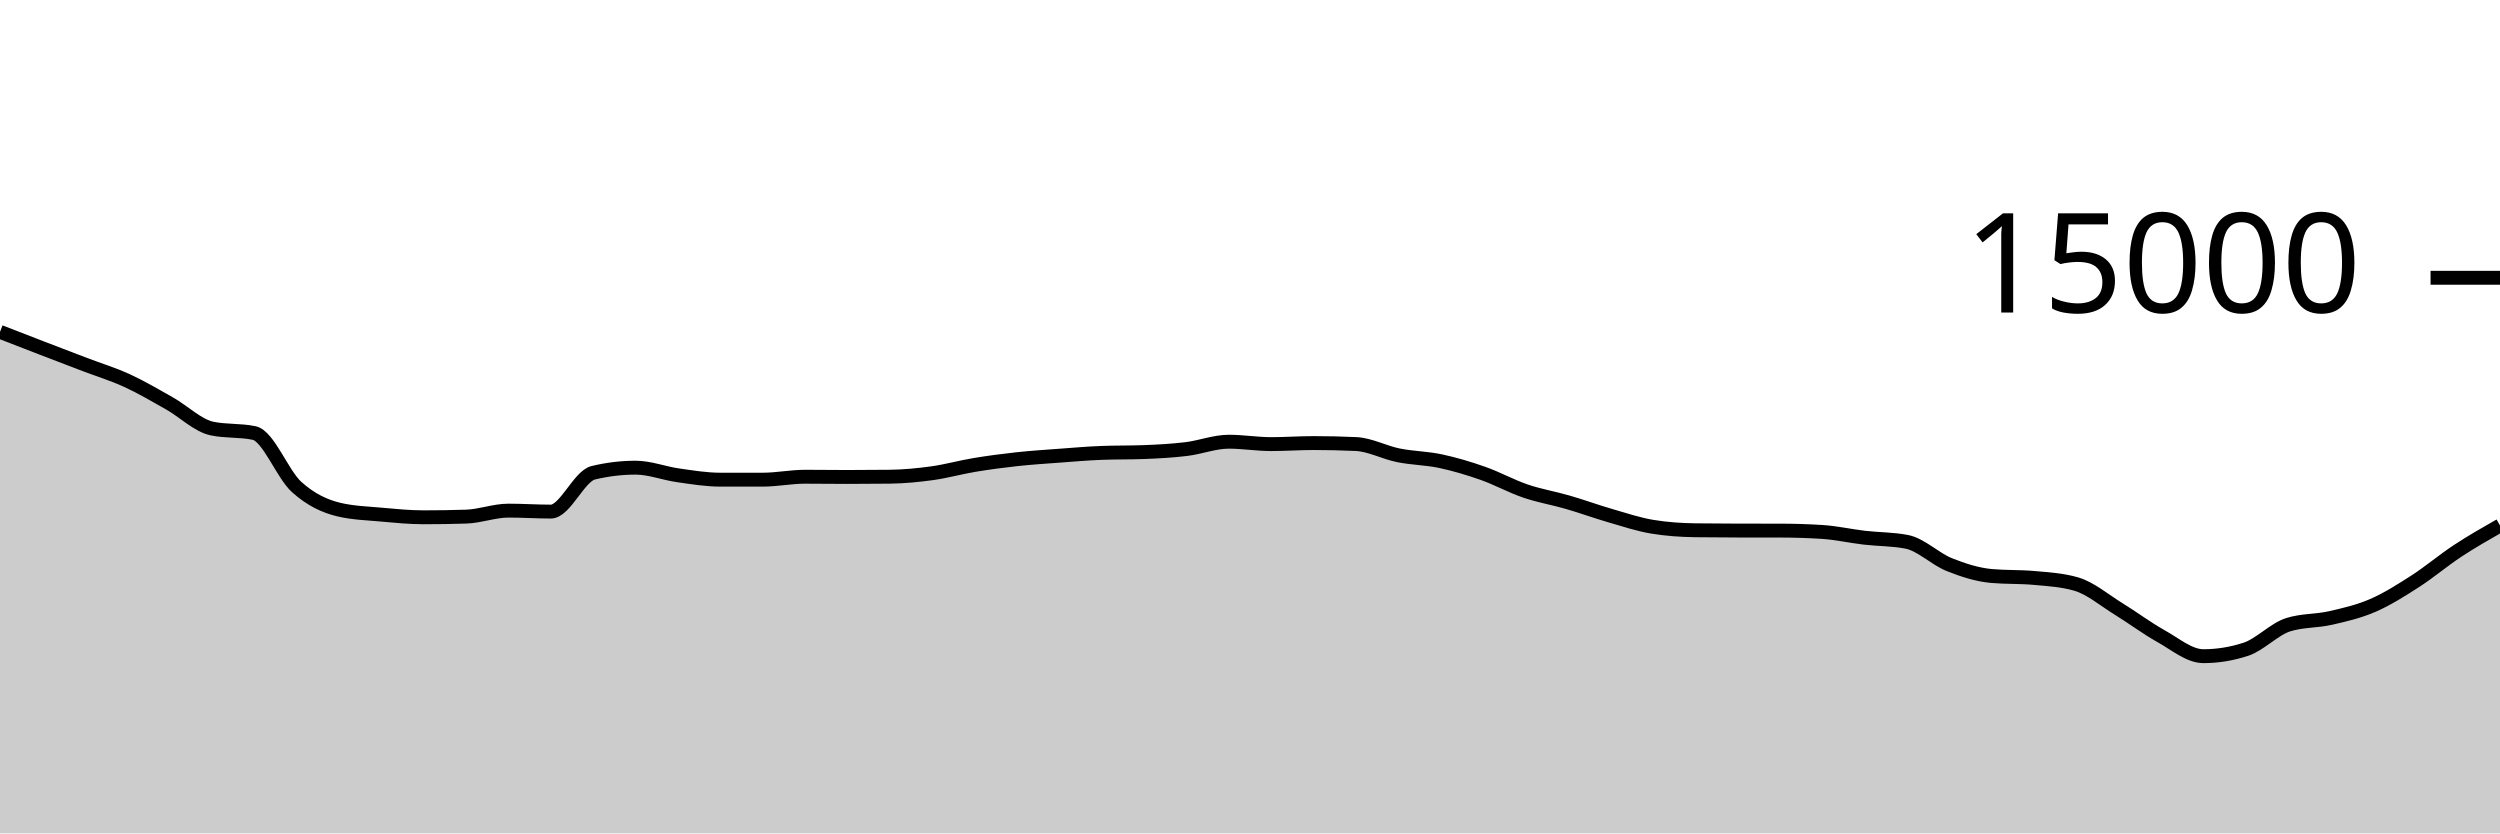
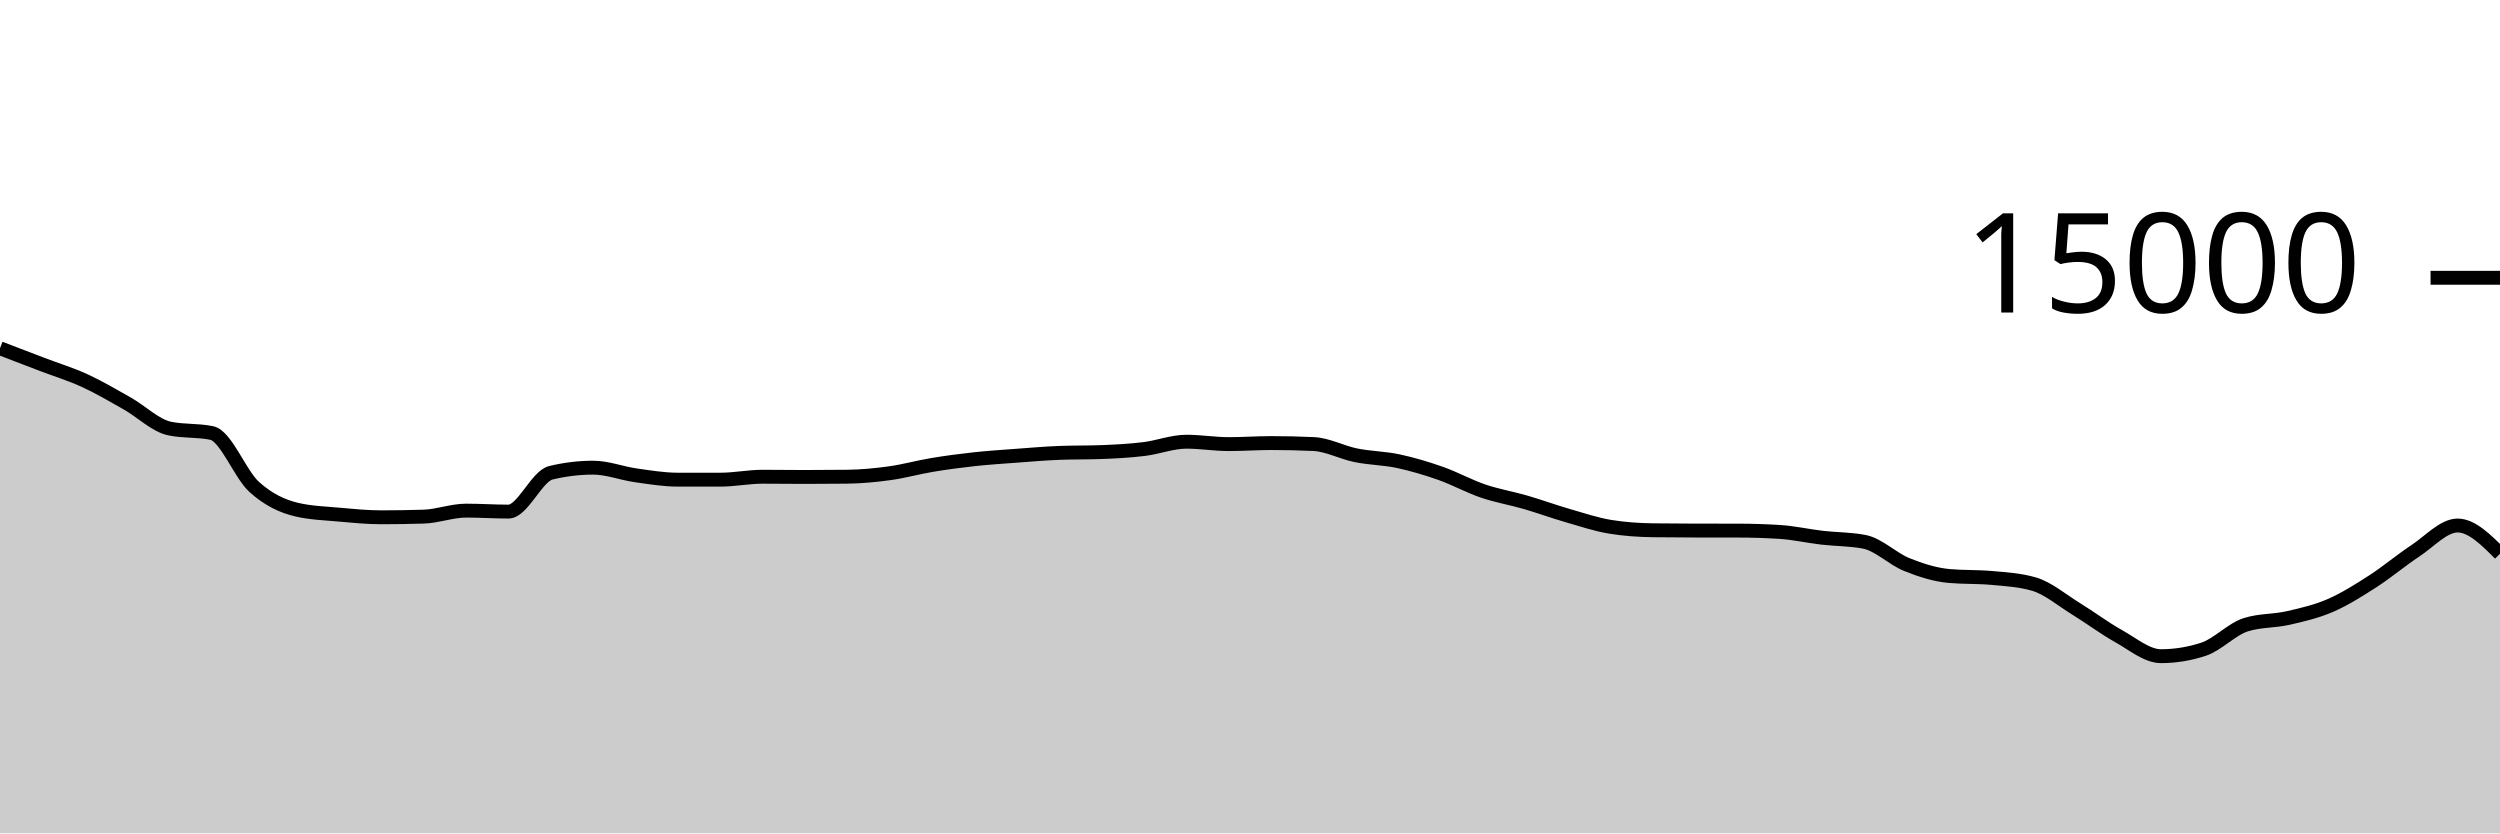
<svg xmlns="http://www.w3.org/2000/svg" viewBox="0 0 180 60">
  <g transform="translate(0,20)">
-     <path class="area" fill="rgba(0, 0, 0, 0.2)" d="M0,3.893C1.017,4.288,2.034,4.683,3.051,5.075C4.068,5.466,5.085,5.854,6.102,6.243C7.119,6.631,8.136,6.938,9.153,7.405C10.169,7.872,11.186,8.471,12.203,9.045C13.22,9.62,14.237,10.636,15.254,10.853C16.271,11.07,17.288,10.962,18.305,11.179C19.322,11.396,20.339,14.142,21.356,15.061C22.373,15.98,23.39,16.453,24.407,16.693C25.424,16.933,26.441,16.961,27.458,17.053C28.475,17.145,29.492,17.245,30.508,17.245C31.525,17.245,32.542,17.229,33.559,17.197C34.576,17.165,35.593,16.765,36.61,16.765C37.627,16.765,38.644,16.835,39.661,16.835C40.678,16.835,41.695,14.285,42.712,14.04C43.729,13.795,44.746,13.672,45.763,13.672C46.78,13.672,47.797,14.077,48.814,14.221C49.831,14.365,50.847,14.536,51.864,14.536C52.881,14.536,53.898,14.536,54.915,14.536C55.932,14.536,56.949,14.325,57.966,14.325C58.983,14.325,60,14.341,61.017,14.341C62.034,14.341,63.051,14.335,64.068,14.323C65.085,14.31,66.102,14.213,67.119,14.072C68.136,13.931,69.153,13.643,70.169,13.475C71.186,13.306,72.203,13.172,73.22,13.061C74.237,12.951,75.254,12.886,76.271,12.811C77.288,12.735,78.305,12.647,79.322,12.608C80.339,12.569,81.356,12.588,82.373,12.549C83.39,12.51,84.407,12.455,85.424,12.331C86.441,12.206,87.458,11.803,88.475,11.803C89.492,11.803,90.508,11.976,91.525,11.976C92.542,11.976,93.559,11.901,94.576,11.901C95.593,11.901,96.61,11.924,97.627,11.971C98.644,12.017,99.661,12.576,100.678,12.781C101.695,12.987,102.712,12.988,103.729,13.205C104.746,13.423,105.763,13.727,106.78,14.085C107.797,14.444,108.814,15.008,109.831,15.355C110.847,15.701,111.864,15.868,112.881,16.163C113.898,16.458,114.915,16.831,115.932,17.125C116.949,17.42,117.966,17.761,118.983,17.928C120,18.095,121.017,18.164,122.034,18.179C123.051,18.193,124.068,18.198,125.085,18.2C126.102,18.202,127.119,18.201,128.136,18.203C129.153,18.204,130.169,18.235,131.186,18.299C132.203,18.363,133.22,18.596,134.237,18.715C135.254,18.833,136.271,18.813,137.288,19.011C138.305,19.208,139.322,20.238,140.339,20.648C141.356,21.058,142.373,21.38,143.39,21.472C144.407,21.564,145.424,21.518,146.441,21.611C147.458,21.703,148.475,21.758,149.492,22.053C150.508,22.348,151.525,23.22,152.542,23.845C153.559,24.47,154.576,25.236,155.593,25.803C156.61,26.369,157.627,27.245,158.644,27.245C159.661,27.245,160.678,27.08,161.695,26.749C162.712,26.419,163.729,25.305,164.746,24.981C165.763,24.658,166.78,24.728,167.797,24.496C168.814,24.264,169.831,24.03,170.847,23.589C171.864,23.148,172.881,22.505,173.898,21.851C174.915,21.196,175.932,20.333,176.949,19.664C177.966,18.995,178.983,18.416,180,17.837L180,40C178.983,40,177.966,40,176.949,40C175.932,40,174.915,40,173.898,40C172.881,40,171.864,40,170.847,40C169.831,40,168.814,40,167.797,40C166.78,40,165.763,40,164.746,40C163.729,40,162.712,40,161.695,40C160.678,40,159.661,40,158.644,40C157.627,40,156.61,40,155.593,40C154.576,40,153.559,40,152.542,40C151.525,40,150.508,40,149.492,40C148.475,40,147.458,40,146.441,40C145.424,40,144.407,40,143.39,40C142.373,40,141.356,40,140.339,40C139.322,40,138.305,40,137.288,40C136.271,40,135.254,40,134.237,40C133.22,40,132.203,40,131.186,40C130.169,40,129.153,40,128.136,40C127.119,40,126.102,40,125.085,40C124.068,40,123.051,40,122.034,40C121.017,40,120,40,118.983,40C117.966,40,116.949,40,115.932,40C114.915,40,113.898,40,112.881,40C111.864,40,110.847,40,109.831,40C108.814,40,107.797,40,106.78,40C105.763,40,104.746,40,103.729,40C102.712,40,101.695,40,100.678,40C99.661,40,98.644,40,97.627,40C96.61,40,95.593,40,94.576,40C93.559,40,92.542,40,91.525,40C90.508,40,89.492,40,88.475,40C87.458,40,86.441,40,85.424,40C84.407,40,83.39,40,82.373,40C81.356,40,80.339,40,79.322,40C78.305,40,77.288,40,76.271,40C75.254,40,74.237,40,73.22,40C72.203,40,71.186,40,70.169,40C69.153,40,68.136,40,67.119,40C66.102,40,65.085,40,64.068,40C63.051,40,62.034,40,61.017,40C60,40,58.983,40,57.966,40C56.949,40,55.932,40,54.915,40C53.898,40,52.881,40,51.864,40C50.847,40,49.831,40,48.814,40C47.797,40,46.78,40,45.763,40C44.746,40,43.729,40,42.712,40C41.695,40,40.678,40,39.661,40C38.644,40,37.627,40,36.61,40C35.593,40,34.576,40,33.559,40C32.542,40,31.525,40,30.508,40C29.492,40,28.475,40,27.458,40C26.441,40,25.424,40,24.407,40C23.39,40,22.373,40,21.356,40C20.339,40,19.322,40,18.305,40C17.288,40,16.271,40,15.254,40C14.237,40,13.22,40,12.203,40C11.186,40,10.169,40,9.153,40C8.136,40,7.119,40,6.102,40C5.085,40,4.068,40,3.051,40C2.034,40,1.017,40,0,40Z" />
-     <path class="line" stroke="black" fill="none" d="M0,3.893C1.017,4.288,2.034,4.683,3.051,5.075C4.068,5.466,5.085,5.854,6.102,6.243C7.119,6.631,8.136,6.938,9.153,7.405C10.169,7.872,11.186,8.471,12.203,9.045C13.22,9.62,14.237,10.636,15.254,10.853C16.271,11.07,17.288,10.962,18.305,11.179C19.322,11.396,20.339,14.142,21.356,15.061C22.373,15.98,23.39,16.453,24.407,16.693C25.424,16.933,26.441,16.961,27.458,17.053C28.475,17.145,29.492,17.245,30.508,17.245C31.525,17.245,32.542,17.229,33.559,17.197C34.576,17.165,35.593,16.765,36.61,16.765C37.627,16.765,38.644,16.835,39.661,16.835C40.678,16.835,41.695,14.285,42.712,14.04C43.729,13.795,44.746,13.672,45.763,13.672C46.78,13.672,47.797,14.077,48.814,14.221C49.831,14.365,50.847,14.536,51.864,14.536C52.881,14.536,53.898,14.536,54.915,14.536C55.932,14.536,56.949,14.325,57.966,14.325C58.983,14.325,60,14.341,61.017,14.341C62.034,14.341,63.051,14.335,64.068,14.323C65.085,14.31,66.102,14.213,67.119,14.072C68.136,13.931,69.153,13.643,70.169,13.475C71.186,13.306,72.203,13.172,73.22,13.061C74.237,12.951,75.254,12.886,76.271,12.811C77.288,12.735,78.305,12.647,79.322,12.608C80.339,12.569,81.356,12.588,82.373,12.549C83.39,12.51,84.407,12.455,85.424,12.331C86.441,12.206,87.458,11.803,88.475,11.803C89.492,11.803,90.508,11.976,91.525,11.976C92.542,11.976,93.559,11.901,94.576,11.901C95.593,11.901,96.61,11.924,97.627,11.971C98.644,12.017,99.661,12.576,100.678,12.781C101.695,12.987,102.712,12.988,103.729,13.205C104.746,13.423,105.763,13.727,106.78,14.085C107.797,14.444,108.814,15.008,109.831,15.355C110.847,15.701,111.864,15.868,112.881,16.163C113.898,16.458,114.915,16.831,115.932,17.125C116.949,17.42,117.966,17.761,118.983,17.928C120,18.095,121.017,18.164,122.034,18.179C123.051,18.193,124.068,18.198,125.085,18.2C126.102,18.202,127.119,18.201,128.136,18.203C129.153,18.204,130.169,18.235,131.186,18.299C132.203,18.363,133.22,18.596,134.237,18.715C135.254,18.833,136.271,18.813,137.288,19.011C138.305,19.208,139.322,20.238,140.339,20.648C141.356,21.058,142.373,21.38,143.39,21.472C144.407,21.564,145.424,21.518,146.441,21.611C147.458,21.703,148.475,21.758,149.492,22.053C150.508,22.348,151.525,23.22,152.542,23.845C153.559,24.47,154.576,25.236,155.593,25.803C156.61,26.369,157.627,27.245,158.644,27.245C159.661,27.245,160.678,27.08,161.695,26.749C162.712,26.419,163.729,25.305,164.746,24.981C165.763,24.658,166.78,24.728,167.797,24.496C168.814,24.264,169.831,24.03,170.847,23.589C171.864,23.148,172.881,22.505,173.898,21.851C174.915,21.196,175.932,20.333,176.949,19.664C177.966,18.995,178.983,18.416,180,17.837" />
+     <path class="area" fill="rgba(0, 0, 0, 0.2)" d="M0,5.075C1.017,5.464,2.034,5.854,3.051,6.243C4.068,6.631,5.085,6.938,6.102,7.405C7.119,7.872,8.136,8.471,9.153,9.045C10.169,9.62,11.186,10.636,12.203,10.853C13.22,11.07,14.237,10.962,15.254,11.179C16.271,11.396,17.288,14.142,18.305,15.061C19.322,15.98,20.339,16.453,21.356,16.693C22.373,16.933,23.39,16.961,24.407,17.053C25.424,17.145,26.441,17.245,27.458,17.245C28.475,17.245,29.492,17.229,30.508,17.197C31.525,17.165,32.542,16.765,33.559,16.765C34.576,16.765,35.593,16.835,36.61,16.835C37.627,16.835,38.644,14.285,39.661,14.04C40.678,13.795,41.695,13.672,42.712,13.672C43.729,13.672,44.746,14.077,45.763,14.221C46.78,14.365,47.797,14.536,48.814,14.536C49.831,14.536,50.847,14.536,51.864,14.536C52.881,14.536,53.898,14.325,54.915,14.325C55.932,14.325,56.949,14.341,57.966,14.341C58.983,14.341,60,14.335,61.017,14.323C62.034,14.31,63.051,14.213,64.068,14.072C65.085,13.931,66.102,13.643,67.119,13.475C68.136,13.306,69.153,13.172,70.169,13.061C71.186,12.951,72.203,12.886,73.22,12.811C74.237,12.735,75.254,12.647,76.271,12.608C77.288,12.569,78.305,12.588,79.322,12.549C80.339,12.51,81.356,12.455,82.373,12.331C83.39,12.206,84.407,11.803,85.424,11.803C86.441,11.803,87.458,11.976,88.475,11.976C89.492,11.976,90.508,11.901,91.525,11.901C92.542,11.901,93.559,11.924,94.576,11.971C95.593,12.017,96.61,12.576,97.627,12.781C98.644,12.987,99.661,12.988,100.678,13.205C101.695,13.423,102.712,13.727,103.729,14.085C104.746,14.444,105.763,15.008,106.78,15.355C107.797,15.701,108.814,15.868,109.831,16.163C110.847,16.458,111.864,16.831,112.881,17.125C113.898,17.42,114.915,17.761,115.932,17.928C116.949,18.095,117.966,18.164,118.983,18.179C120,18.193,121.017,18.198,122.034,18.2C123.051,18.202,124.068,18.201,125.085,18.203C126.102,18.204,127.119,18.235,128.136,18.299C129.153,18.363,130.169,18.596,131.186,18.715C132.203,18.833,133.22,18.813,134.237,19.011C135.254,19.208,136.271,20.238,137.288,20.648C138.305,21.058,139.322,21.38,140.339,21.472C141.356,21.564,142.373,21.518,143.39,21.611C144.407,21.703,145.424,21.758,146.441,22.053C147.458,22.348,148.475,23.22,149.492,23.845C150.508,24.47,151.525,25.236,152.542,25.803C153.559,26.369,154.576,27.245,155.593,27.245C156.61,27.245,157.627,27.08,158.644,26.749C159.661,26.419,160.678,25.305,161.695,24.981C162.712,24.658,163.729,24.728,164.746,24.496C165.763,24.264,166.78,24.03,167.797,23.589C168.814,23.148,169.831,22.505,170.847,21.851C171.864,21.196,172.881,20.333,173.898,19.664C174.915,18.995,175.932,17.837,176.949,17.837C177.966,17.837,178.983,18.853,180,19.869L180,40C178.983,40,177.966,40,176.949,40C175.932,40,174.915,40,173.898,40C172.881,40,171.864,40,170.847,40C169.831,40,168.814,40,167.797,40C166.78,40,165.763,40,164.746,40C163.729,40,162.712,40,161.695,40C160.678,40,159.661,40,158.644,40C157.627,40,156.61,40,155.593,40C154.576,40,153.559,40,152.542,40C151.525,40,150.508,40,149.492,40C148.475,40,147.458,40,146.441,40C145.424,40,144.407,40,143.39,40C142.373,40,141.356,40,140.339,40C139.322,40,138.305,40,137.288,40C136.271,40,135.254,40,134.237,40C133.22,40,132.203,40,131.186,40C130.169,40,129.153,40,128.136,40C127.119,40,126.102,40,125.085,40C124.068,40,123.051,40,122.034,40C121.017,40,120,40,118.983,40C117.966,40,116.949,40,115.932,40C114.915,40,113.898,40,112.881,40C111.864,40,110.847,40,109.831,40C108.814,40,107.797,40,106.78,40C105.763,40,104.746,40,103.729,40C102.712,40,101.695,40,100.678,40C99.661,40,98.644,40,97.627,40C96.61,40,95.593,40,94.576,40C93.559,40,92.542,40,91.525,40C90.508,40,89.492,40,88.475,40C87.458,40,86.441,40,85.424,40C84.407,40,83.39,40,82.373,40C81.356,40,80.339,40,79.322,40C78.305,40,77.288,40,76.271,40C75.254,40,74.237,40,73.22,40C72.203,40,71.186,40,70.169,40C69.153,40,68.136,40,67.119,40C66.102,40,65.085,40,64.068,40C63.051,40,62.034,40,61.017,40C60,40,58.983,40,57.966,40C56.949,40,55.932,40,54.915,40C53.898,40,52.881,40,51.864,40C50.847,40,49.831,40,48.814,40C47.797,40,46.78,40,45.763,40C44.746,40,43.729,40,42.712,40C41.695,40,40.678,40,39.661,40C38.644,40,37.627,40,36.61,40C35.593,40,34.576,40,33.559,40C32.542,40,31.525,40,30.508,40C29.492,40,28.475,40,27.458,40C26.441,40,25.424,40,24.407,40C23.39,40,22.373,40,21.356,40C20.339,40,19.322,40,18.305,40C17.288,40,16.271,40,15.254,40C14.237,40,13.22,40,12.203,40C11.186,40,10.169,40,9.153,40C8.136,40,7.119,40,6.102,40C5.085,40,4.068,40,3.051,40C2.034,40,1.017,40,0,40Z" />
+     <path class="line" stroke="black" fill="none" d="M0,5.075C1.017,5.464,2.034,5.854,3.051,6.243C4.068,6.631,5.085,6.938,6.102,7.405C7.119,7.872,8.136,8.471,9.153,9.045C10.169,9.62,11.186,10.636,12.203,10.853C13.22,11.07,14.237,10.962,15.254,11.179C16.271,11.396,17.288,14.142,18.305,15.061C19.322,15.98,20.339,16.453,21.356,16.693C22.373,16.933,23.39,16.961,24.407,17.053C25.424,17.145,26.441,17.245,27.458,17.245C28.475,17.245,29.492,17.229,30.508,17.197C31.525,17.165,32.542,16.765,33.559,16.765C34.576,16.765,35.593,16.835,36.61,16.835C37.627,16.835,38.644,14.285,39.661,14.04C40.678,13.795,41.695,13.672,42.712,13.672C43.729,13.672,44.746,14.077,45.763,14.221C46.78,14.365,47.797,14.536,48.814,14.536C49.831,14.536,50.847,14.536,51.864,14.536C52.881,14.536,53.898,14.325,54.915,14.325C55.932,14.325,56.949,14.341,57.966,14.341C58.983,14.341,60,14.335,61.017,14.323C62.034,14.31,63.051,14.213,64.068,14.072C65.085,13.931,66.102,13.643,67.119,13.475C68.136,13.306,69.153,13.172,70.169,13.061C71.186,12.951,72.203,12.886,73.22,12.811C74.237,12.735,75.254,12.647,76.271,12.608C77.288,12.569,78.305,12.588,79.322,12.549C80.339,12.51,81.356,12.455,82.373,12.331C83.39,12.206,84.407,11.803,85.424,11.803C86.441,11.803,87.458,11.976,88.475,11.976C89.492,11.976,90.508,11.901,91.525,11.901C92.542,11.901,93.559,11.924,94.576,11.971C95.593,12.017,96.61,12.576,97.627,12.781C98.644,12.987,99.661,12.988,100.678,13.205C101.695,13.423,102.712,13.727,103.729,14.085C104.746,14.444,105.763,15.008,106.78,15.355C107.797,15.701,108.814,15.868,109.831,16.163C110.847,16.458,111.864,16.831,112.881,17.125C113.898,17.42,114.915,17.761,115.932,17.928C116.949,18.095,117.966,18.164,118.983,18.179C120,18.193,121.017,18.198,122.034,18.2C123.051,18.202,124.068,18.201,125.085,18.203C126.102,18.204,127.119,18.235,128.136,18.299C129.153,18.363,130.169,18.596,131.186,18.715C132.203,18.833,133.22,18.813,134.237,19.011C135.254,19.208,136.271,20.238,137.288,20.648C138.305,21.058,139.322,21.38,140.339,21.472C141.356,21.564,142.373,21.518,143.39,21.611C144.407,21.703,145.424,21.758,146.441,22.053C147.458,22.348,148.475,23.22,149.492,23.845C150.508,24.47,151.525,25.236,152.542,25.803C153.559,26.369,154.576,27.245,155.593,27.245C156.61,27.245,157.627,27.08,158.644,26.749C159.661,26.419,160.678,25.305,161.695,24.981C162.712,24.658,163.729,24.728,164.746,24.496C165.763,24.264,166.78,24.03,167.797,23.589C168.814,23.148,169.831,22.505,170.847,21.851C171.864,21.196,172.881,20.333,173.898,19.664C174.915,18.995,175.932,17.837,176.949,17.837C177.966,17.837,178.983,18.853,180,19.869" />
    <path class="axis-ceiling" stroke-width="1" stroke="black" fill="none" d="M175,0L180,0" />
    <text class="axis-ceiling-label" font-family="sans-serif" text-anchor="end" font-size="10px" x="170" y="2.5">15000</text>
  </g>
</svg>
